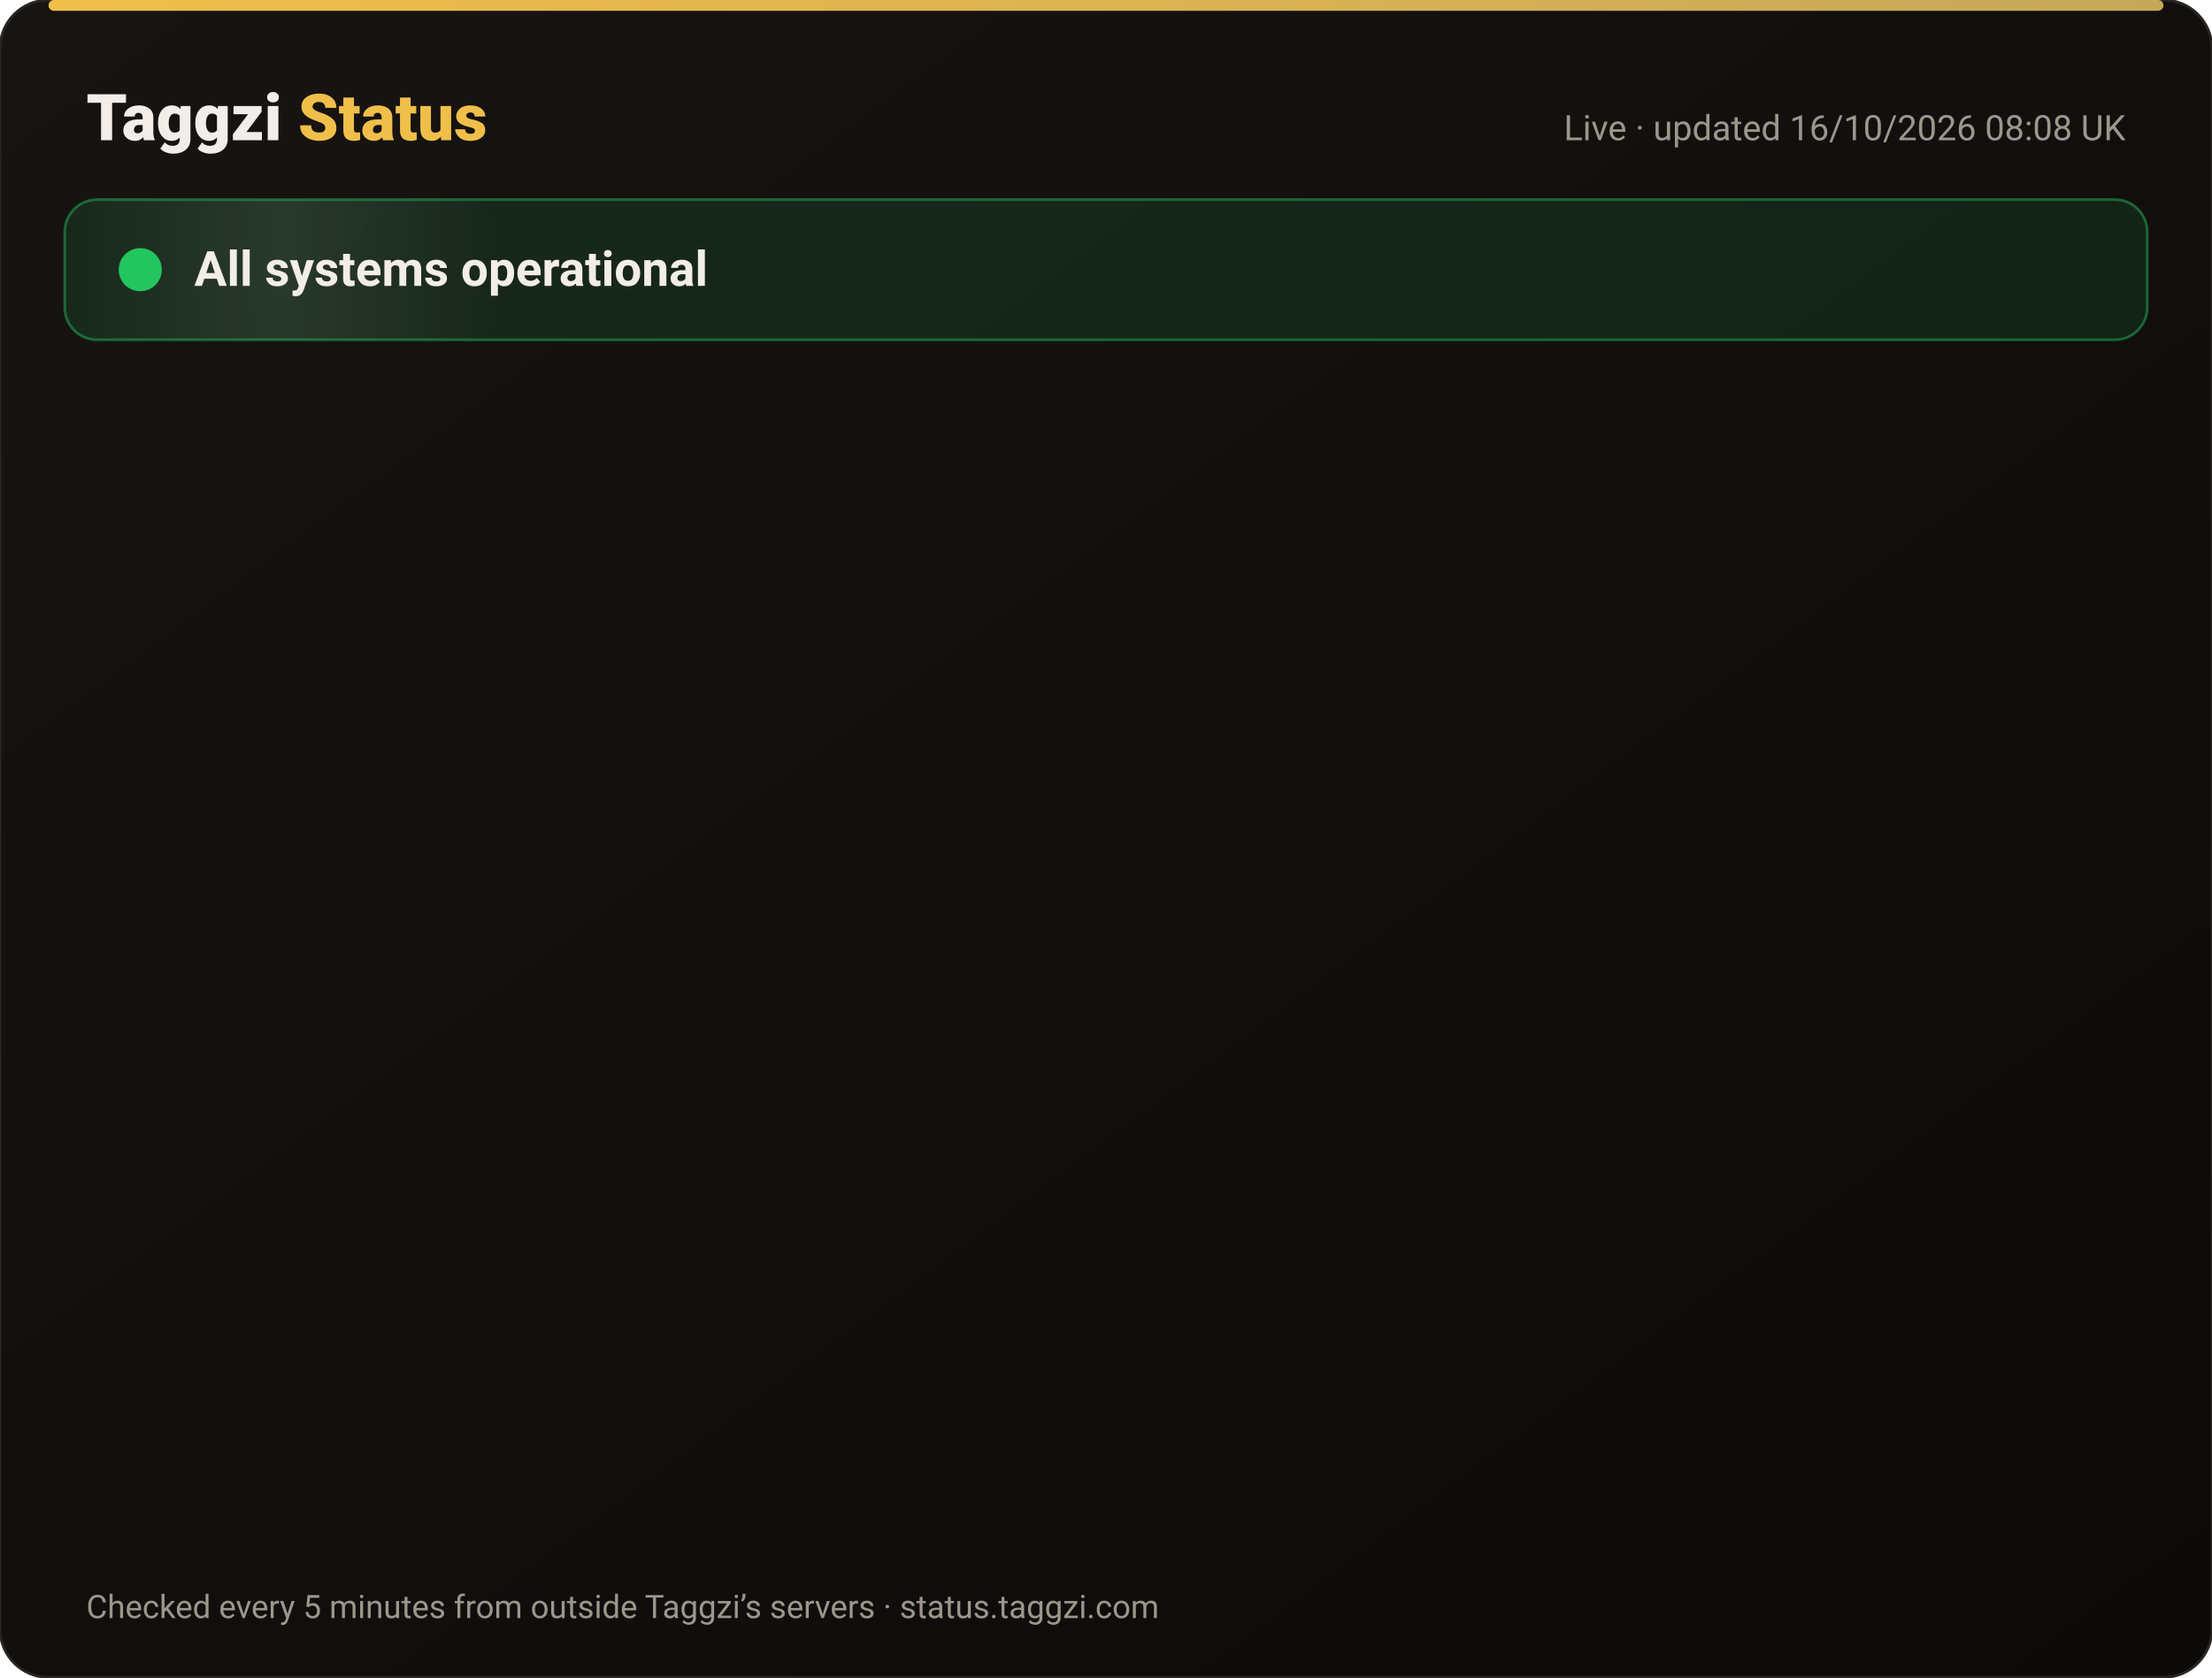
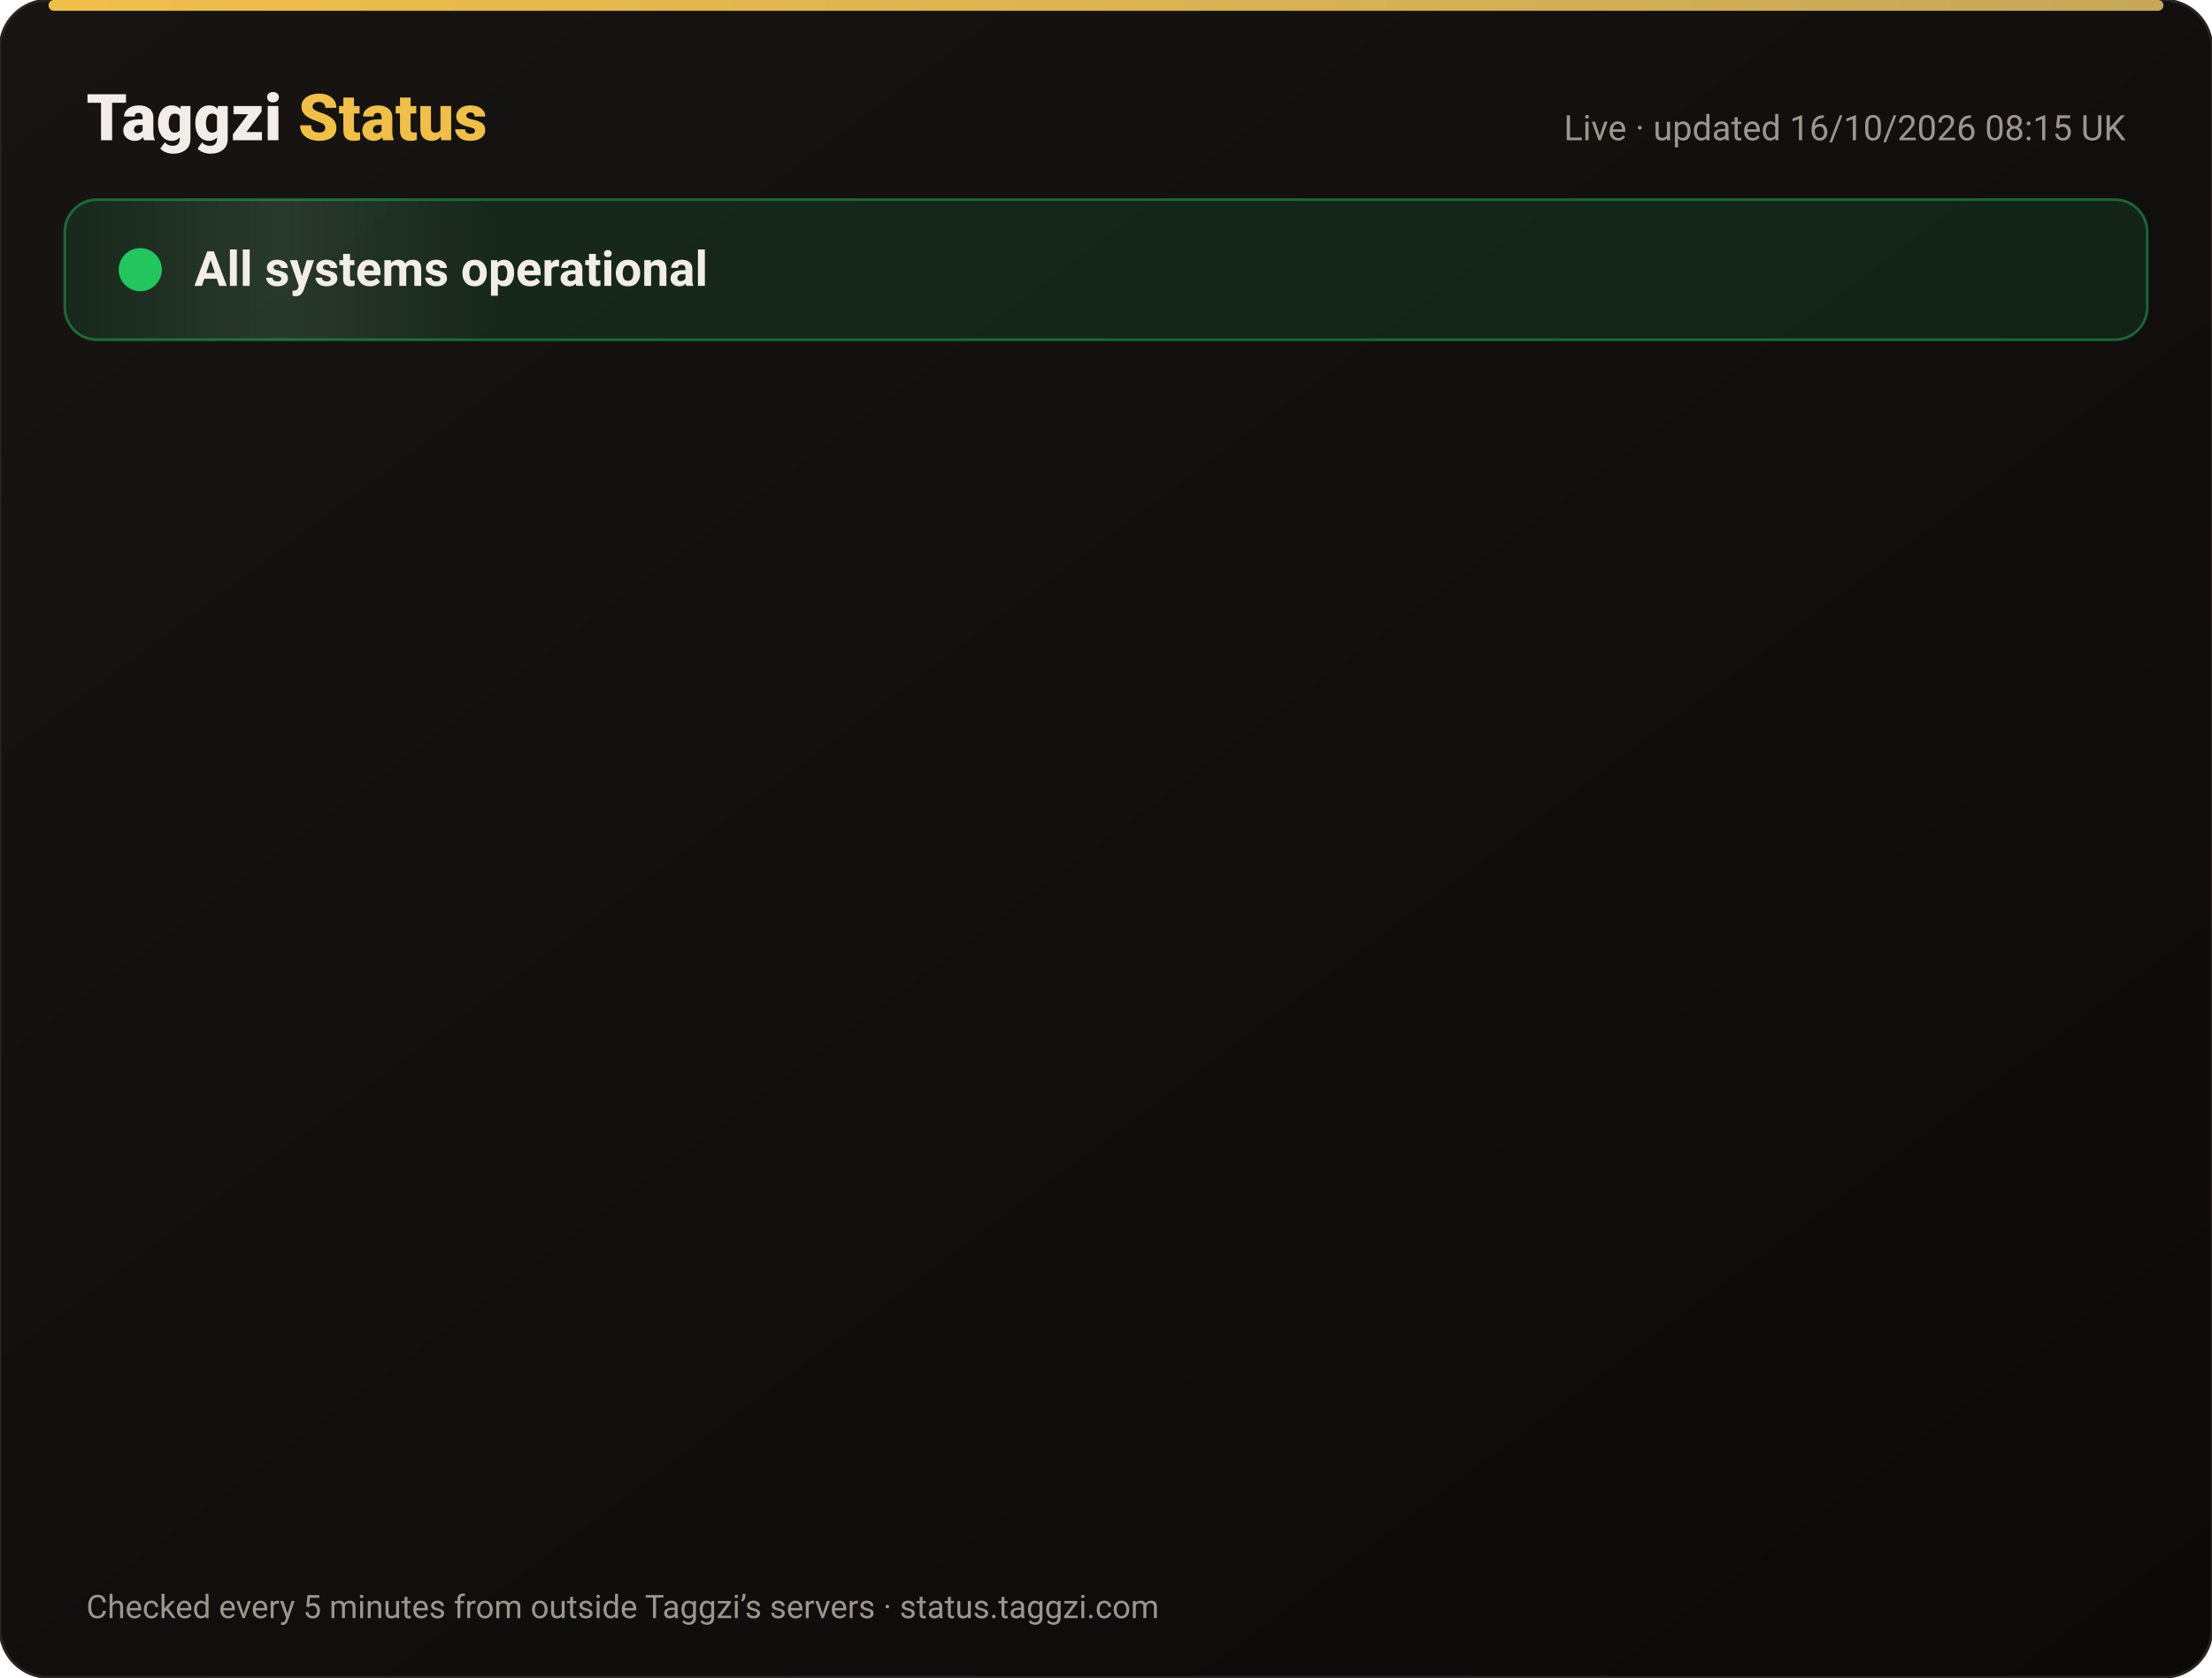
<svg xmlns="http://www.w3.org/2000/svg" width="820" height="622" viewBox="0 0 820 622" font-family="-apple-system,Segoe UI,Roboto,Helvetica,Arial,sans-serif">
  <defs>
    <linearGradient id="bg" x1="0" y1="0" x2="1" y2="1">
      <stop offset="0" stop-color="#171412" />
      <stop offset="1" stop-color="#0C0A09" />
    </linearGradient>
    <linearGradient id="gold" x1="0" x2="1">
      <stop offset="0" stop-color="#F0BF4A" />
      <stop offset="1" stop-color="#c6a85b" />
    </linearGradient>
    <linearGradient id="shine" x1="0" x2="1">
      <stop offset="0" stop-color="#fff" stop-opacity="0" />
      <stop offset=".5" stop-color="#fff" stop-opacity=".08" />
      <stop offset="1" stop-color="#fff" stop-opacity="0" />
    </linearGradient>
  </defs>
  <rect width="820" height="622" rx="18" fill="url(#bg)" stroke="#2a2521" />
  <rect x="18" y="0" width="784" height="4" rx="2" fill="url(#gold)" />
  <text x="32" y="52" font-size="24" font-weight="800" fill="#F2EDE8">Taggzi <tspan fill="#F0BF4A">Status</tspan>
  </text>
-   <text x="788" y="52" font-size="13" fill="#9C968C" text-anchor="end">Live · updated 16/10/2026 08:08 UK</text>
+   <text x="788" y="52" font-size="13" fill="#9C968C" text-anchor="end">Live · updated 16/10/2026 08:15 UK</text>
  <rect x="24" y="74" width="772" height="52" rx="12" fill="#22c55e" fill-opacity=".12" stroke="#22c55e" stroke-opacity=".45" />
  <rect x="24" y="74" width="160" height="52" rx="12" fill="url(#shine)">
    <animate attributeName="x" from="-160" to="820" dur="4s" repeatCount="indefinite" />
  </rect>
  <circle cx="52" cy="100" r="7" fill="#22c55e" />
  <circle cx="52" cy="100" r="7" fill="none" stroke="#22c55e" stroke-width="2">
    <animate attributeName="r" values="7;15;7" dur="2s" repeatCount="indefinite" />
    <animate attributeName="opacity" values=".9;0;.9" dur="2s" repeatCount="indefinite" />
  </circle>
  <text x="72" y="106" font-size="18" font-weight="700" fill="#F2EDE8">All systems operational</text>
  <g opacity="0">
    <animate attributeName="opacity" from="0" to="1" begin="0.00s" dur=".6s" fill="freeze" />
    <line x1="32" y1="188" x2="788" y2="188" stroke="#2a2521" />
    <circle cx="44" cy="166" r="6" fill="#22c55e">
      <animate attributeName="opacity" values="1;.45;1" dur="2.4s" begin="0.00s" repeatCount="indefinite" />
    </circle>
    <text x="62" y="171" font-size="15" font-weight="650" fill="#F2EDE8">Website</text>
    <text x="630" y="171" font-size="13" fill="#9C968C" text-anchor="end">100.00% uptime</text>
    <rect x="648" y="154" width="140" height="24" rx="12" fill="#22c55e" fill-opacity=".14" stroke="#22c55e" stroke-opacity=".5" />
    <text x="718" y="171" font-size="12" font-weight="700" fill="#22c55e" text-anchor="middle">Operational</text>
  </g>
  <g opacity="0">
    <animate attributeName="opacity" from="0" to="1" begin="0.15s" dur=".6s" fill="freeze" />
    <line x1="32" y1="234" x2="788" y2="234" stroke="#2a2521" />
    <circle cx="44" cy="212" r="6" fill="#22c55e">
      <animate attributeName="opacity" values="1;.45;1" dur="2.4s" begin="0.15s" repeatCount="indefinite" />
    </circle>
    <text x="62" y="217" font-size="15" font-weight="650" fill="#F2EDE8">Tag scans</text>
    <text x="630" y="217" font-size="13" fill="#9C968C" text-anchor="end">100.00% uptime</text>
    <rect x="648" y="200" width="140" height="24" rx="12" fill="#22c55e" fill-opacity=".14" stroke="#22c55e" stroke-opacity=".5" />
    <text x="718" y="217" font-size="12" font-weight="700" fill="#22c55e" text-anchor="middle">Operational</text>
  </g>
  <g opacity="0">
    <animate attributeName="opacity" from="0" to="1" begin="0.30s" dur=".6s" fill="freeze" />
    <line x1="32" y1="280" x2="788" y2="280" stroke="#2a2521" />
    <circle cx="44" cy="258" r="6" fill="#22c55e">
      <animate attributeName="opacity" values="1;.45;1" dur="2.4s" begin="0.30s" repeatCount="indefinite" />
    </circle>
    <text x="62" y="263" font-size="15" font-weight="650" fill="#F2EDE8">Manual tag lookup</text>
    <text x="630" y="263" font-size="13" fill="#9C968C" text-anchor="end">100.00% uptime</text>
    <rect x="648" y="246" width="140" height="24" rx="12" fill="#22c55e" fill-opacity=".14" stroke="#22c55e" stroke-opacity=".5" />
    <text x="718" y="263" font-size="12" font-weight="700" fill="#22c55e" text-anchor="middle">Operational</text>
  </g>
  <g opacity="0">
    <animate attributeName="opacity" from="0" to="1" begin="0.45s" dur=".6s" fill="freeze" />
    <line x1="32" y1="326" x2="788" y2="326" stroke="#2a2521" />
    <circle cx="44" cy="304" r="6" fill="#22c55e">
      <animate attributeName="opacity" values="1;.45;1" dur="2.4s" begin="0.45s" repeatCount="indefinite" />
    </circle>
    <text x="62" y="309" font-size="15" font-weight="650" fill="#F2EDE8">App &amp; login</text>
    <text x="630" y="309" font-size="13" fill="#9C968C" text-anchor="end">100.00% uptime</text>
    <rect x="648" y="292" width="140" height="24" rx="12" fill="#22c55e" fill-opacity=".14" stroke="#22c55e" stroke-opacity=".5" />
    <text x="718" y="309" font-size="12" font-weight="700" fill="#22c55e" text-anchor="middle">Operational</text>
  </g>
  <g opacity="0">
    <animate attributeName="opacity" from="0" to="1" begin="0.60s" dur=".6s" fill="freeze" />
    <line x1="32" y1="372" x2="788" y2="372" stroke="#2a2521" />
    <circle cx="44" cy="350" r="6" fill="#22c55e">
      <animate attributeName="opacity" values="1;.45;1" dur="2.4s" begin="0.60s" repeatCount="indefinite" />
    </circle>
    <text x="62" y="355" font-size="15" font-weight="650" fill="#F2EDE8">Community alerts</text>
    <text x="630" y="355" font-size="13" fill="#9C968C" text-anchor="end">100.00% uptime</text>
    <rect x="648" y="338" width="140" height="24" rx="12" fill="#22c55e" fill-opacity=".14" stroke="#22c55e" stroke-opacity=".5" />
    <text x="718" y="355" font-size="12" font-weight="700" fill="#22c55e" text-anchor="middle">Operational</text>
  </g>
  <g opacity="0">
    <animate attributeName="opacity" from="0" to="1" begin="0.75s" dur=".6s" fill="freeze" />
    <line x1="32" y1="418" x2="788" y2="418" stroke="#2a2521" />
    <circle cx="44" cy="396" r="6" fill="#22c55e">
      <animate attributeName="opacity" values="1;.45;1" dur="2.4s" begin="0.75s" repeatCount="indefinite" />
    </circle>
    <text x="62" y="401" font-size="15" font-weight="650" fill="#F2EDE8">Private calling</text>
    <text x="630" y="401" font-size="13" fill="#9C968C" text-anchor="end">100.00% uptime</text>
    <rect x="648" y="384" width="140" height="24" rx="12" fill="#22c55e" fill-opacity=".14" stroke="#22c55e" stroke-opacity=".5" />
    <text x="718" y="401" font-size="12" font-weight="700" fill="#22c55e" text-anchor="middle">Operational</text>
  </g>
  <g opacity="0">
    <animate attributeName="opacity" from="0" to="1" begin="0.90s" dur=".6s" fill="freeze" />
    <line x1="32" y1="464" x2="788" y2="464" stroke="#2a2521" />
    <circle cx="44" cy="442" r="6" fill="#22c55e">
      <animate attributeName="opacity" values="1;.45;1" dur="2.4s" begin="0.90s" repeatCount="indefinite" />
    </circle>
    <text x="62" y="447" font-size="15" font-weight="650" fill="#F2EDE8">Payments</text>
    <text x="630" y="447" font-size="13" fill="#9C968C" text-anchor="end">99.98% uptime</text>
    <rect x="648" y="430" width="140" height="24" rx="12" fill="#22c55e" fill-opacity=".14" stroke="#22c55e" stroke-opacity=".5" />
    <text x="718" y="447" font-size="12" font-weight="700" fill="#22c55e" text-anchor="middle">Operational</text>
  </g>
  <g opacity="0">
    <animate attributeName="opacity" from="0" to="1" begin="1.05s" dur=".6s" fill="freeze" />
    <line x1="32" y1="510" x2="788" y2="510" stroke="#2a2521" />
    <circle cx="44" cy="488" r="6" fill="#22c55e">
      <animate attributeName="opacity" values="1;.45;1" dur="2.4s" begin="1.05s" repeatCount="indefinite" />
    </circle>
    <text x="62" y="493" font-size="15" font-weight="650" fill="#F2EDE8">Email &amp; support</text>
    <text x="630" y="493" font-size="13" fill="#9C968C" text-anchor="end">100.00% uptime</text>
    <rect x="648" y="476" width="140" height="24" rx="12" fill="#22c55e" fill-opacity=".14" stroke="#22c55e" stroke-opacity=".5" />
    <text x="718" y="493" font-size="12" font-weight="700" fill="#22c55e" text-anchor="middle">Operational</text>
  </g>
  <g opacity="0">
    <animate attributeName="opacity" from="0" to="1" begin="1.20s" dur=".6s" fill="freeze" />
    <line x1="32" y1="556" x2="788" y2="556" stroke="#2a2521" />
    <circle cx="44" cy="534" r="6" fill="#22c55e">
      <animate attributeName="opacity" values="1;.45;1" dur="2.4s" begin="1.20s" repeatCount="indefinite" />
    </circle>
    <text x="62" y="539" font-size="15" font-weight="650" fill="#F2EDE8">Secure connection (SSL)</text>
    <text x="630" y="539" font-size="13" fill="#9C968C" text-anchor="end">100.00% uptime</text>
    <rect x="648" y="522" width="140" height="24" rx="12" fill="#22c55e" fill-opacity=".14" stroke="#22c55e" stroke-opacity=".5" />
    <text x="718" y="539" font-size="12" font-weight="700" fill="#22c55e" text-anchor="middle">Operational</text>
  </g>
  <text x="32" y="600" font-size="12" fill="#9C968C">Checked every 5 minutes from outside Taggzi’s servers · status.taggzi.com</text>
</svg>
